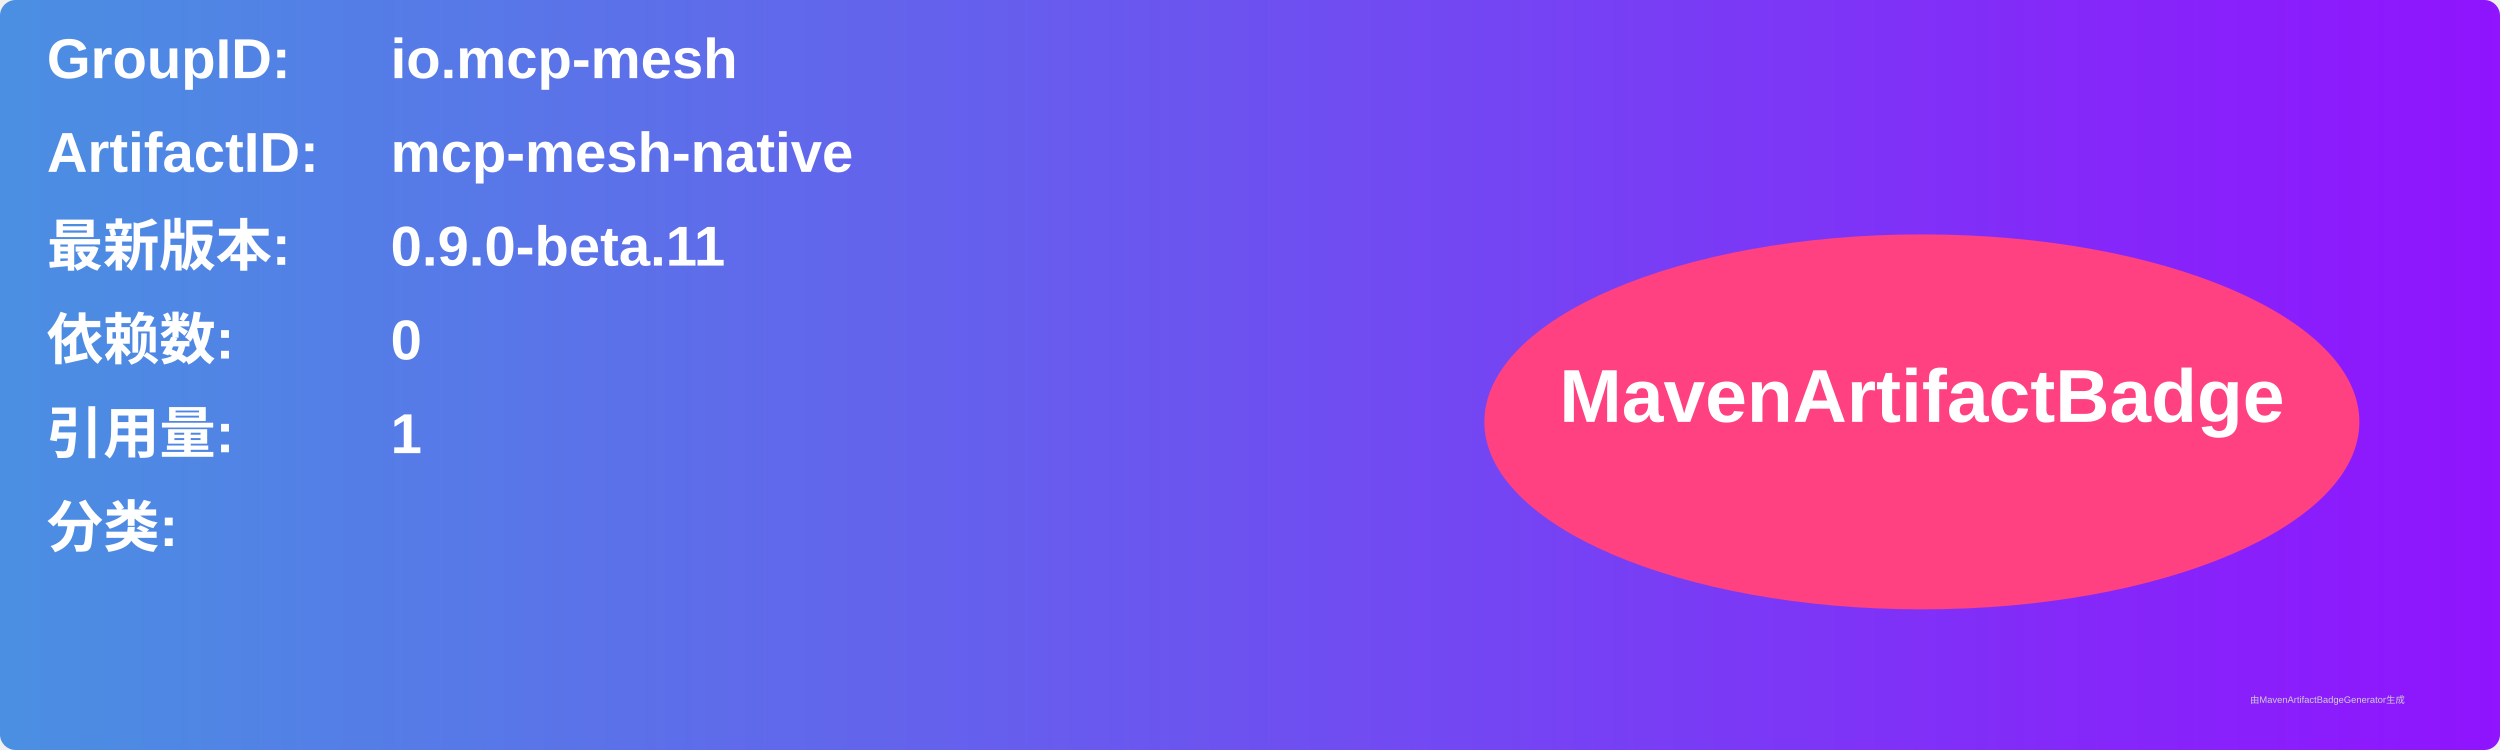
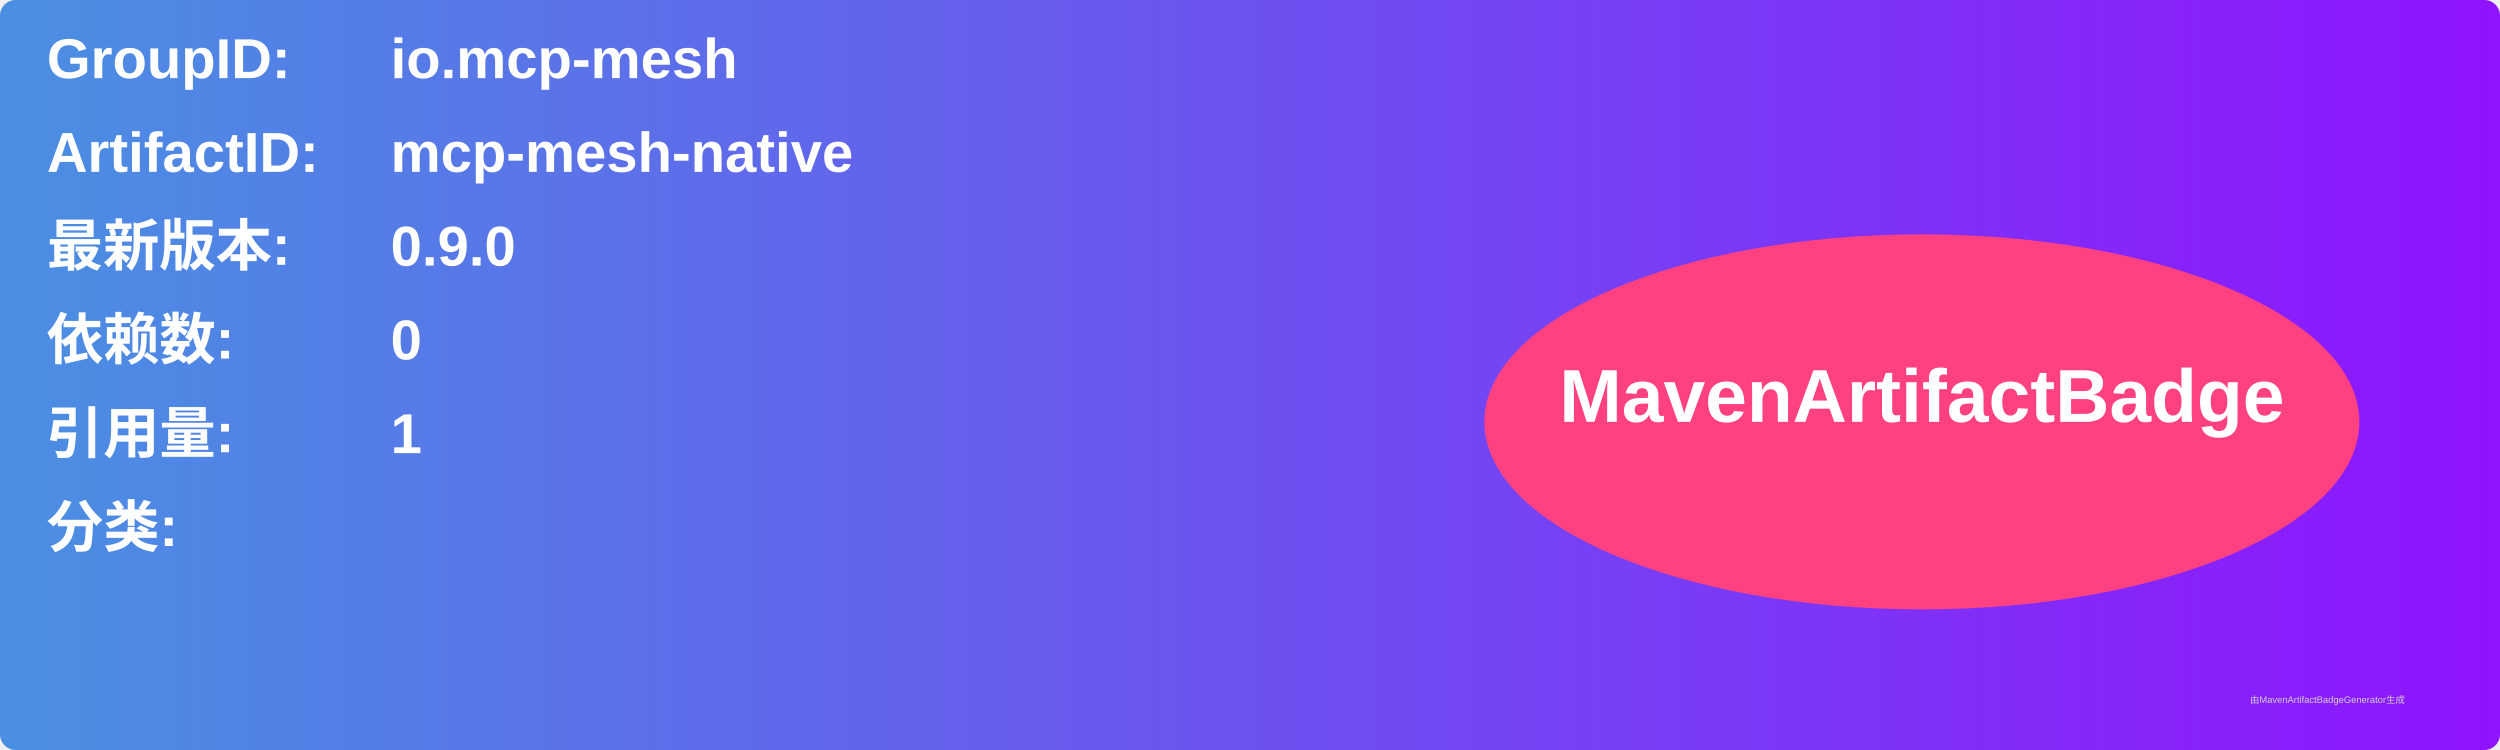
<svg xmlns="http://www.w3.org/2000/svg" width="800" height="240" viewBox="0 0 800 240">
  <linearGradient id="grad" x1="0%" y1="0%" x2="100%" y2="0%">
    <stop offset="0%" stop-color="#4a90e2" />
    <stop offset="100%" stop-color="#9013fe" />
  </linearGradient>
  <rect width="100%" height="100%" rx="5" ry="5" fill="url(#grad)" />
  <g transform="translate(15, 15)">
    <text x="0" y="10" font-family="Arial" font-size="18" fill="white" font-weight="bold" width="260">GroupID:</text>
    <text x="110" y="10" font-family="Arial" font-size="18" fill="white" font-weight="bold" width="460">io.mcp-mesh</text>
    <text x="0" y="40" font-family="Arial" font-size="18" fill="white" font-weight="bold" width="260">ArtifactID:</text>
    <text x="110" y="40" font-family="Arial" font-size="18" fill="white" font-weight="bold" width="460">mcp-mesh-native</text>
    <text x="0" y="70" font-family="Arial" font-size="18" fill="white" font-weight="bold">最新版本:</text>
    <text x="110" y="70" font-family="Arial" font-size="18" fill="white" font-weight="bold">
-       <tspan font-weight="bold">0.9.0-beta.11</tspan>
+       <tspan font-weight="bold">0.9.0</tspan>
    </text>
    <text x="0" y="100" font-family="Arial" font-size="18" fill="white" font-weight="bold">依赖数: </text>
    <text x="110" y="100" font-family="Arial" font-size="18" fill="white">
      <tspan font-weight="bold">0</tspan>
    </text>
    <text x="0" y="130" font-family="Arial" font-size="18" fill="white" font-weight="bold">引用量: </text>
    <text x="110" y="130" font-family="Arial" font-size="18" fill="white">
      <tspan font-weight="bold">1</tspan>
    </text>
    <text x="0" y="160" font-family="Arial" font-size="18" fill="white" font-weight="bold">分类:</text>
    <text x="10" y="190" font-family="Arial" font-size="10" fill="white">
      <tspan font-weight="bold" />
    </text>
    <ellipse cx="600" cy="120" rx="140" ry="60" fill="#ff4081" />
    <text x="600" y="120" text-anchor="middle" font-family="Arial" font-size="24" fill="white" font-weight="bold">MavenArtifactBadge</text>
  </g>
  <text x="720" y="225" font-family="Arial" font-size="3" fill="#d0d0d0">由MavenArtifactBadgeGenerator生成</text>
</svg>
